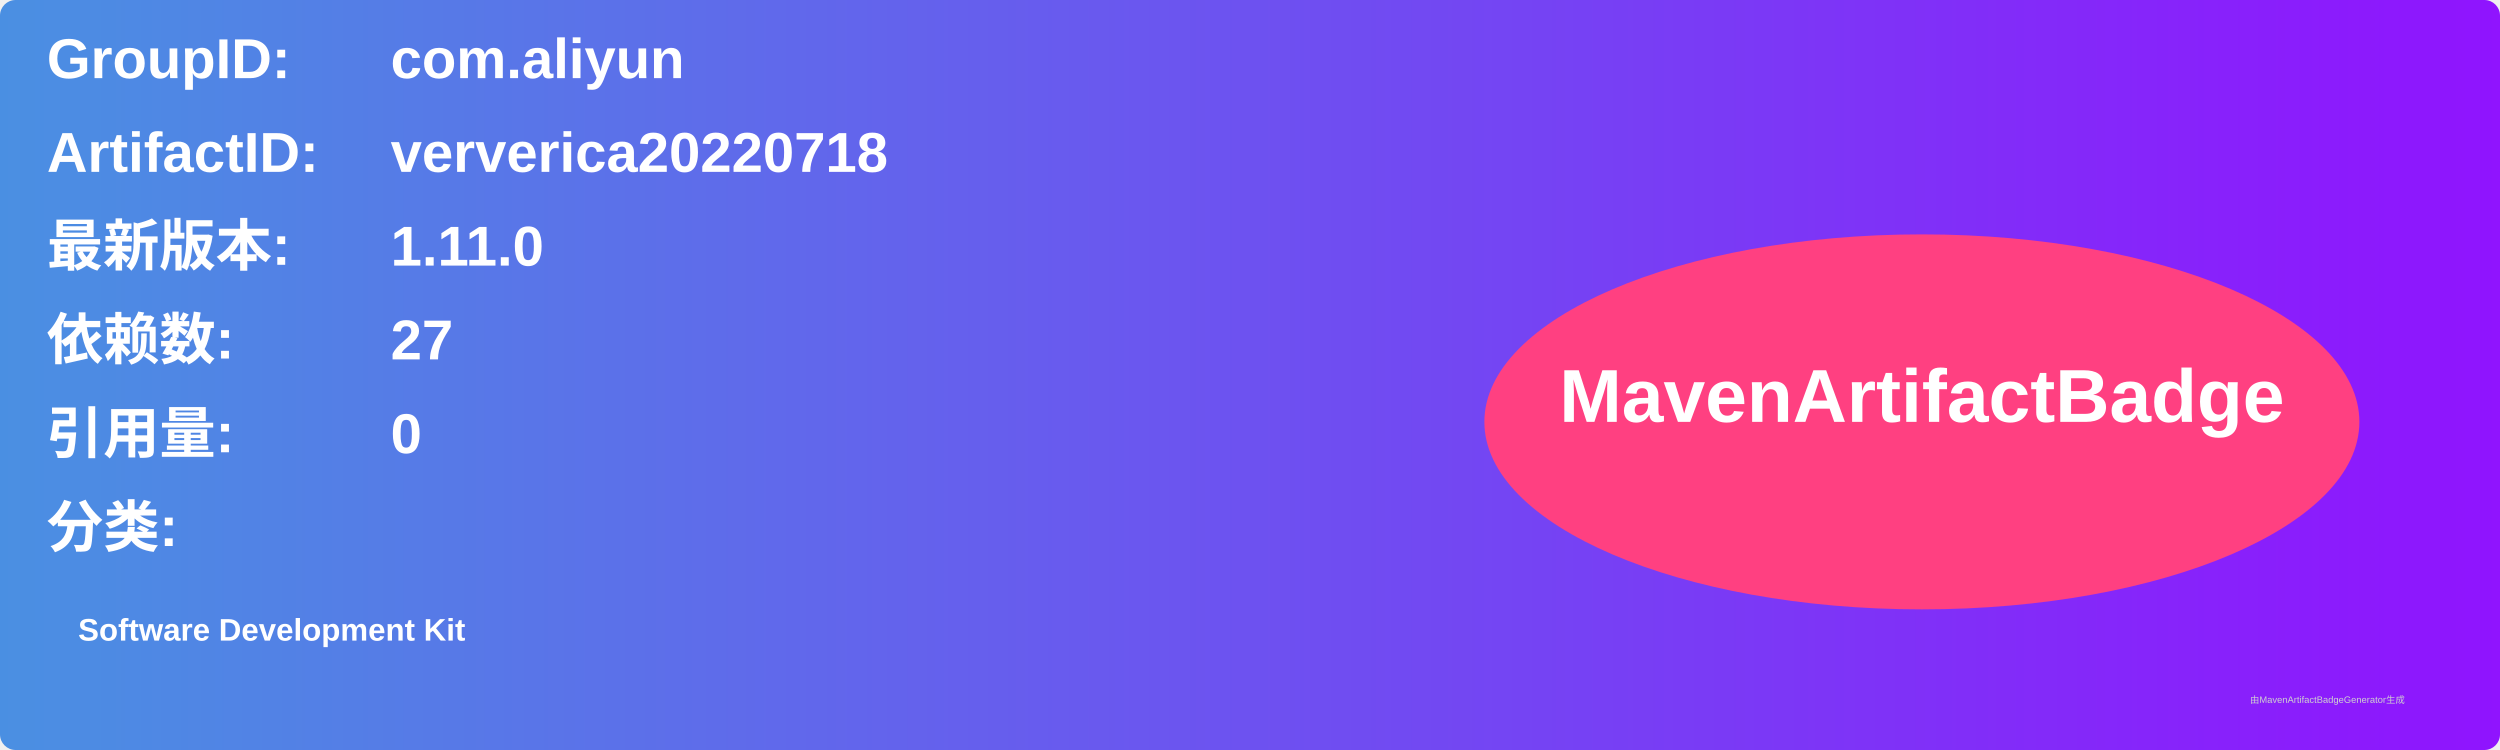
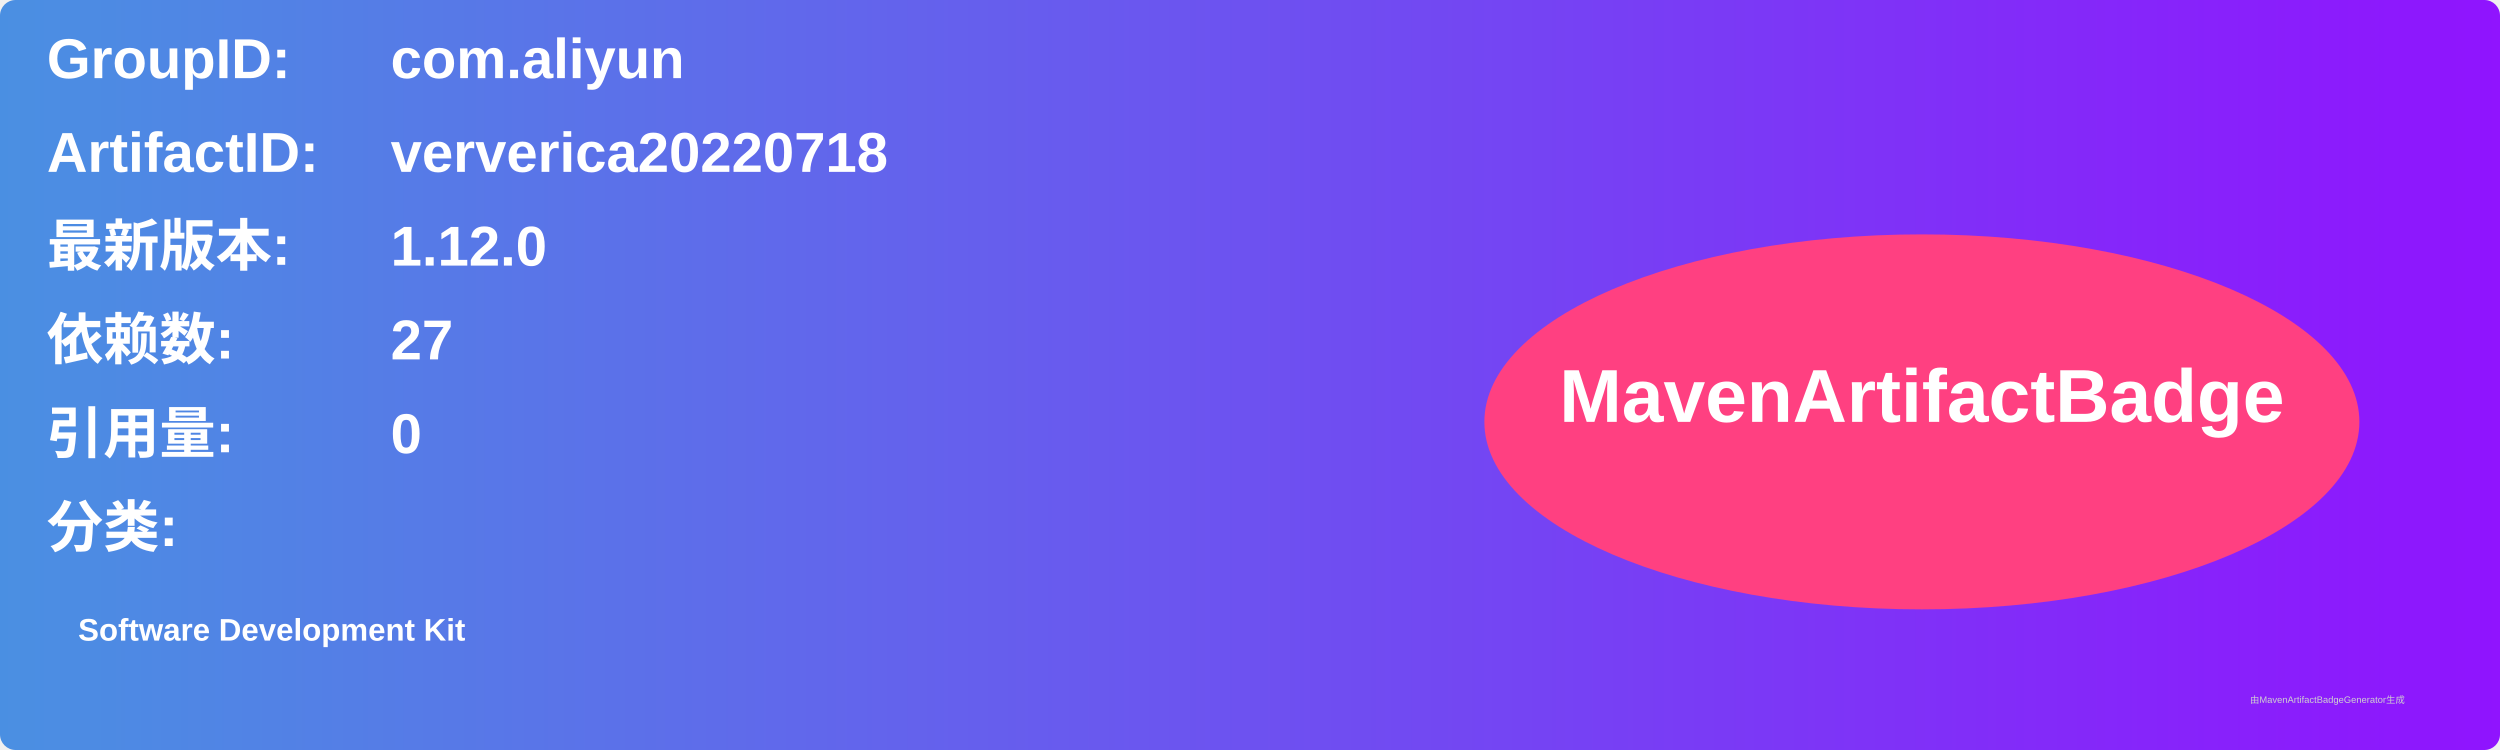
<svg xmlns="http://www.w3.org/2000/svg" width="800" height="240" viewBox="0 0 800 240">
  <linearGradient id="grad" x1="0%" y1="0%" x2="100%" y2="0%">
    <stop offset="0%" stop-color="#4a90e2" />
    <stop offset="100%" stop-color="#9013fe" />
  </linearGradient>
  <rect width="100%" height="100%" rx="5" ry="5" fill="url(#grad)" />
  <g transform="translate(15, 15)">
    <text x="0" y="10" font-family="Arial" font-size="18" fill="white" font-weight="bold" width="260">GroupID:</text>
    <text x="110" y="10" font-family="Arial" font-size="18" fill="white" font-weight="bold" width="460">com.aliyun</text>
    <text x="0" y="40" font-family="Arial" font-size="18" fill="white" font-weight="bold" width="260">ArtifactID:</text>
    <text x="110" y="40" font-family="Arial" font-size="18" fill="white" font-weight="bold" width="460">ververica20220718</text>
    <text x="0" y="70" font-family="Arial" font-size="18" fill="white" font-weight="bold">最新版本:</text>
    <text x="110" y="70" font-family="Arial" font-size="18" fill="white" font-weight="bold">
-       <tspan font-weight="bold">1.11.0</tspan>
+       <tspan font-weight="bold">1.12.0</tspan>
    </text>
    <text x="0" y="100" font-family="Arial" font-size="18" fill="white" font-weight="bold">依赖数: </text>
    <text x="110" y="100" font-family="Arial" font-size="18" fill="white">
      <tspan font-weight="bold">27</tspan>
    </text>
    <text x="0" y="130" font-family="Arial" font-size="18" fill="white" font-weight="bold">引用量: </text>
    <text x="110" y="130" font-family="Arial" font-size="18" fill="white">
      <tspan font-weight="bold">0</tspan>
    </text>
    <text x="0" y="160" font-family="Arial" font-size="18" fill="white" font-weight="bold">分类:</text>
    <text x="10" y="190" font-family="Arial" font-size="10" fill="white">
      <tspan font-weight="bold">Software Development Kit</tspan>
    </text>
    <ellipse cx="600" cy="120" rx="140" ry="60" fill="#ff4081" />
    <text x="600" y="120" text-anchor="middle" font-family="Arial" font-size="24" fill="white" font-weight="bold">MavenArtifactBadge</text>
  </g>
  <text x="720" y="225" font-family="Arial" font-size="3" fill="#d0d0d0">由MavenArtifactBadgeGenerator生成</text>
</svg>
